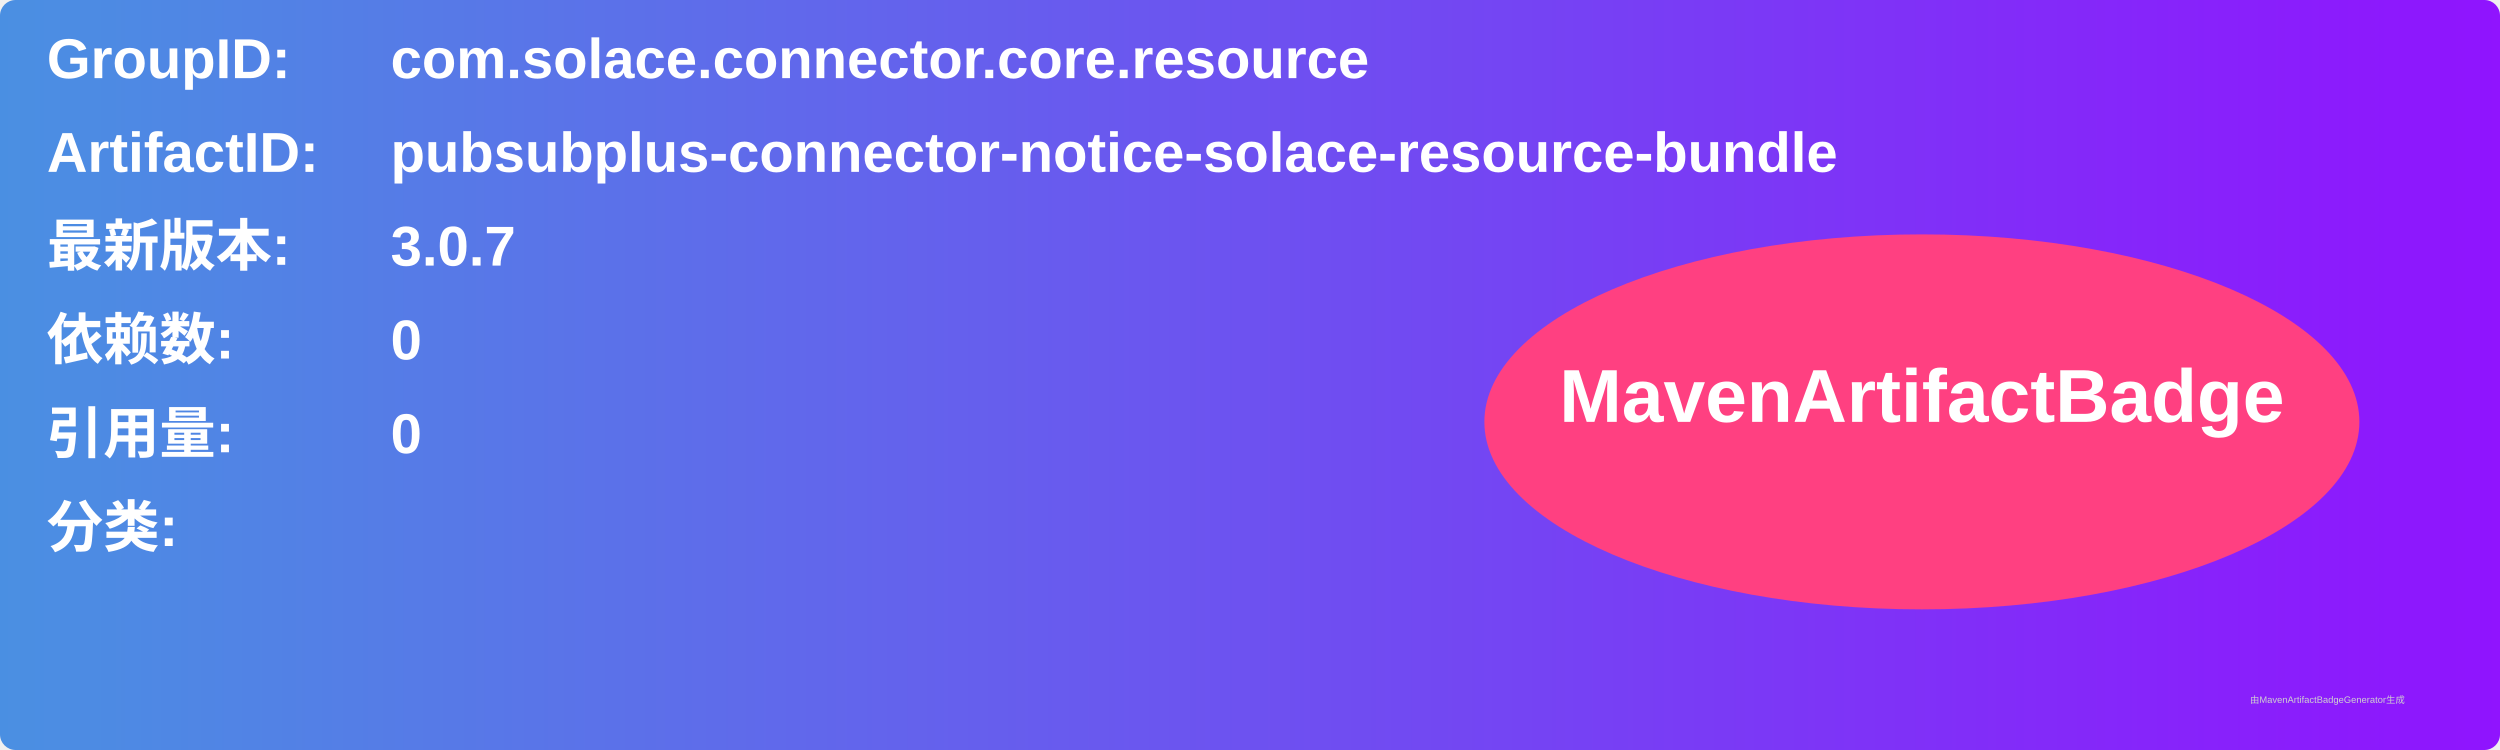
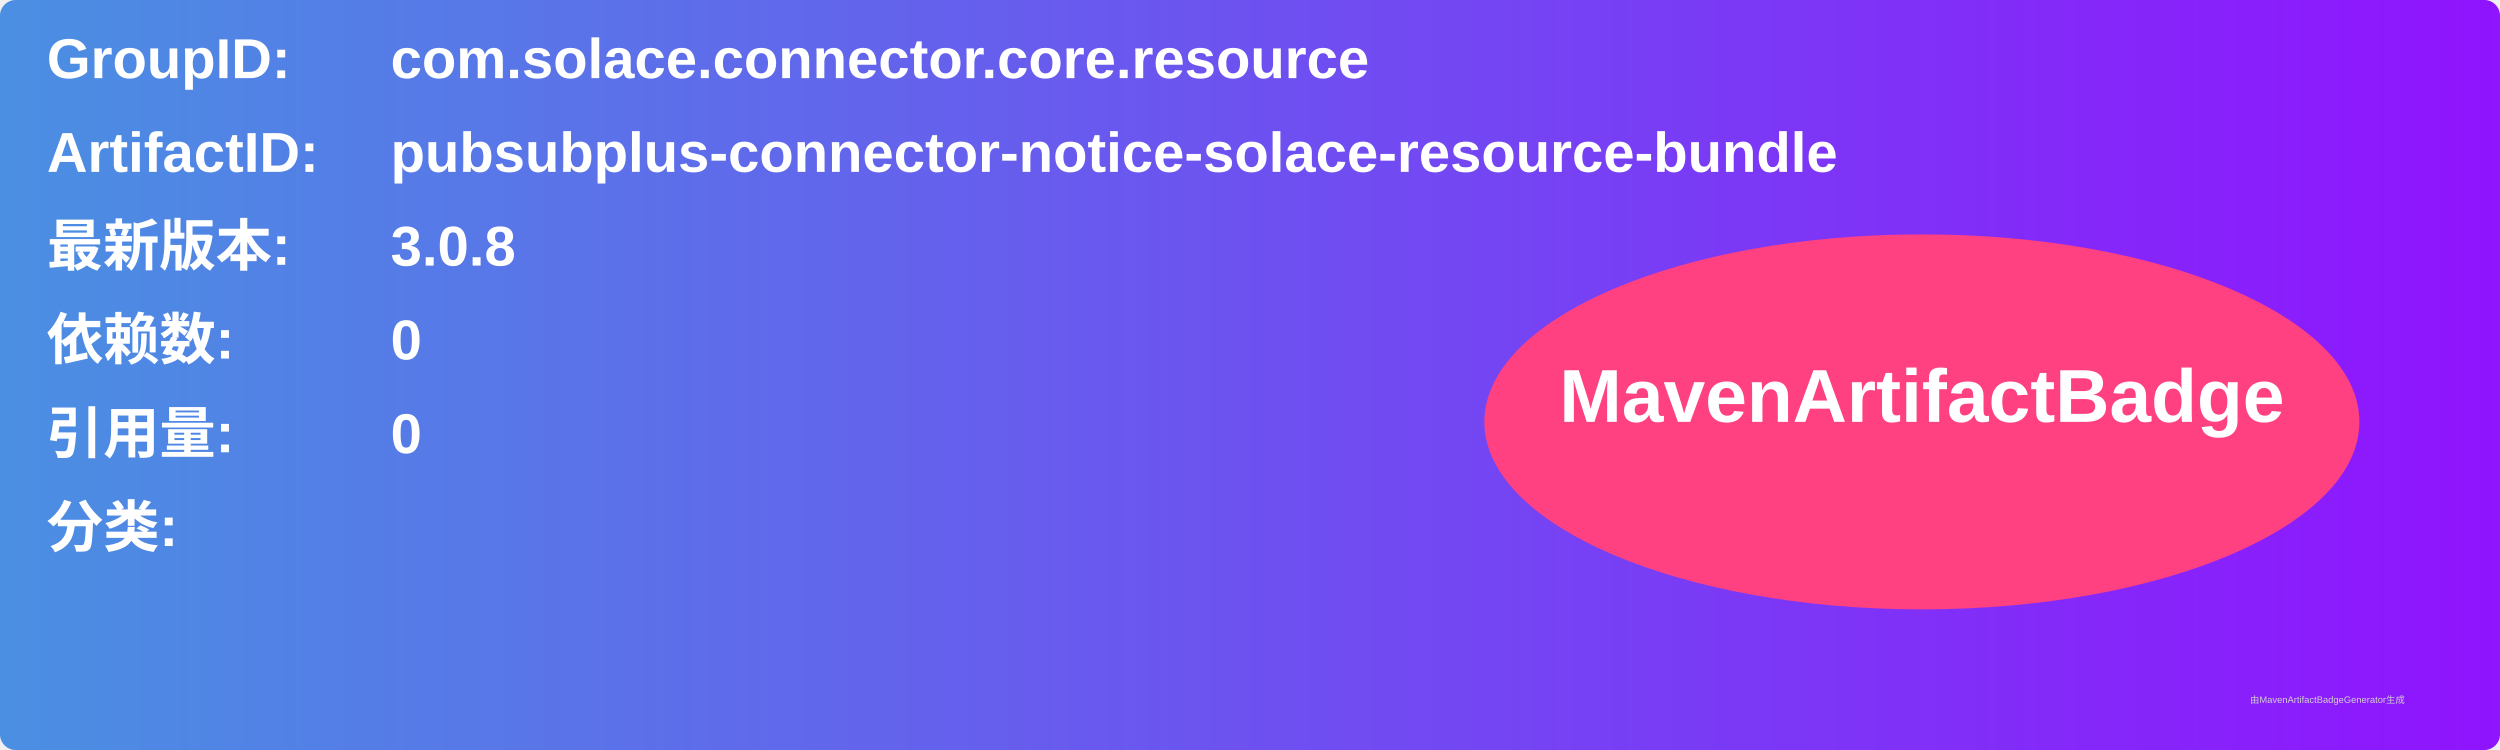
<svg xmlns="http://www.w3.org/2000/svg" width="800" height="240" viewBox="0 0 800 240">
  <linearGradient id="grad" x1="0%" y1="0%" x2="100%" y2="0%">
    <stop offset="0%" stop-color="#4a90e2" />
    <stop offset="100%" stop-color="#9013fe" />
  </linearGradient>
  <rect width="100%" height="100%" rx="5" ry="5" fill="url(#grad)" />
  <g transform="translate(15, 15)">
    <text x="0" y="10" font-family="Arial" font-size="18" fill="white" font-weight="bold" width="260">GroupID:</text>
    <text x="110" y="10" font-family="Arial" font-size="18" fill="white" font-weight="bold" width="460">com.solace.connector.core.resource</text>
    <text x="0" y="40" font-family="Arial" font-size="18" fill="white" font-weight="bold" width="260">ArtifactID:</text>
    <text x="110" y="40" font-family="Arial" font-size="18" fill="white" font-weight="bold" width="460">pubsubplus-connector-notice-solace-resource-bundle</text>
    <text x="0" y="70" font-family="Arial" font-size="18" fill="white" font-weight="bold">最新版本:</text>
    <text x="110" y="70" font-family="Arial" font-size="18" fill="white" font-weight="bold">
-       <tspan font-weight="bold">3.0.7</tspan>
+       <tspan font-weight="bold">3.0.8</tspan>
    </text>
    <text x="0" y="100" font-family="Arial" font-size="18" fill="white" font-weight="bold">依赖数: </text>
    <text x="110" y="100" font-family="Arial" font-size="18" fill="white">
      <tspan font-weight="bold">0</tspan>
    </text>
    <text x="0" y="130" font-family="Arial" font-size="18" fill="white" font-weight="bold">引用量: </text>
    <text x="110" y="130" font-family="Arial" font-size="18" fill="white">
      <tspan font-weight="bold">0</tspan>
    </text>
    <text x="0" y="160" font-family="Arial" font-size="18" fill="white" font-weight="bold">分类:</text>
    <text x="10" y="190" font-family="Arial" font-size="10" fill="white">
      <tspan font-weight="bold" />
    </text>
    <ellipse cx="600" cy="120" rx="140" ry="60" fill="#ff4081" />
    <text x="600" y="120" text-anchor="middle" font-family="Arial" font-size="24" fill="white" font-weight="bold">MavenArtifactBadge</text>
  </g>
  <text x="720" y="225" font-family="Arial" font-size="3" fill="#d0d0d0">由MavenArtifactBadgeGenerator生成</text>
</svg>
